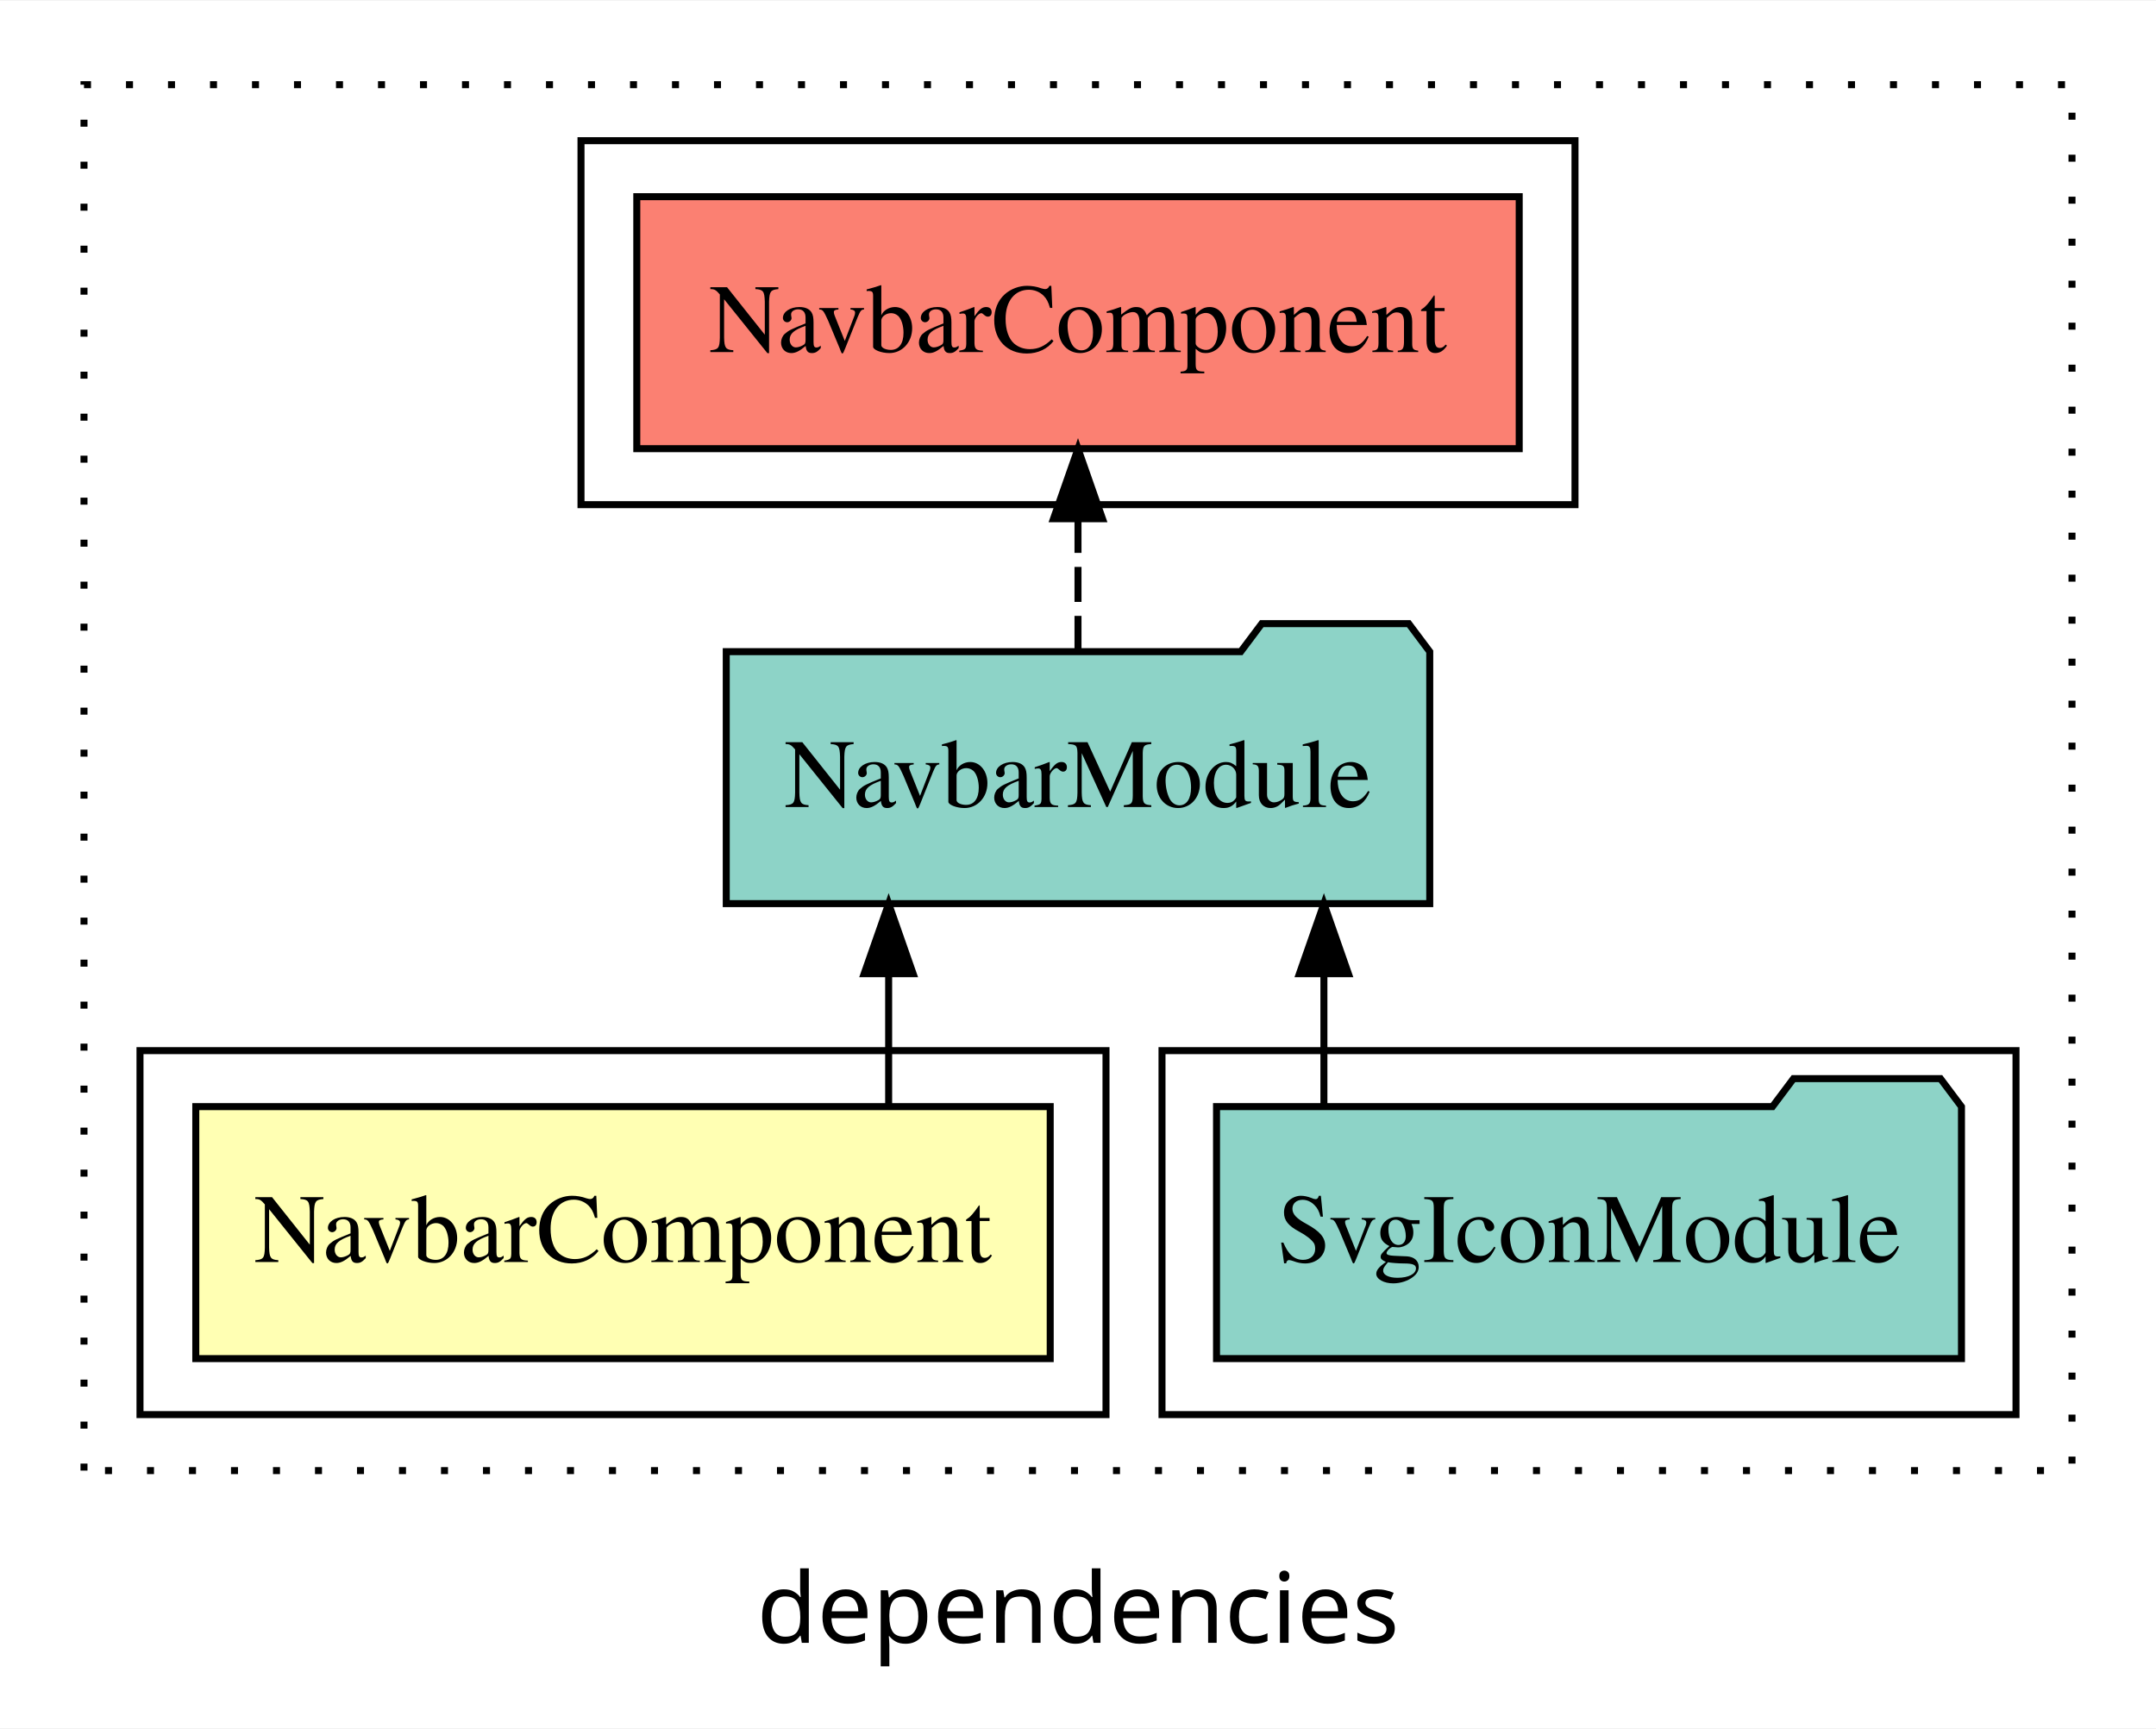
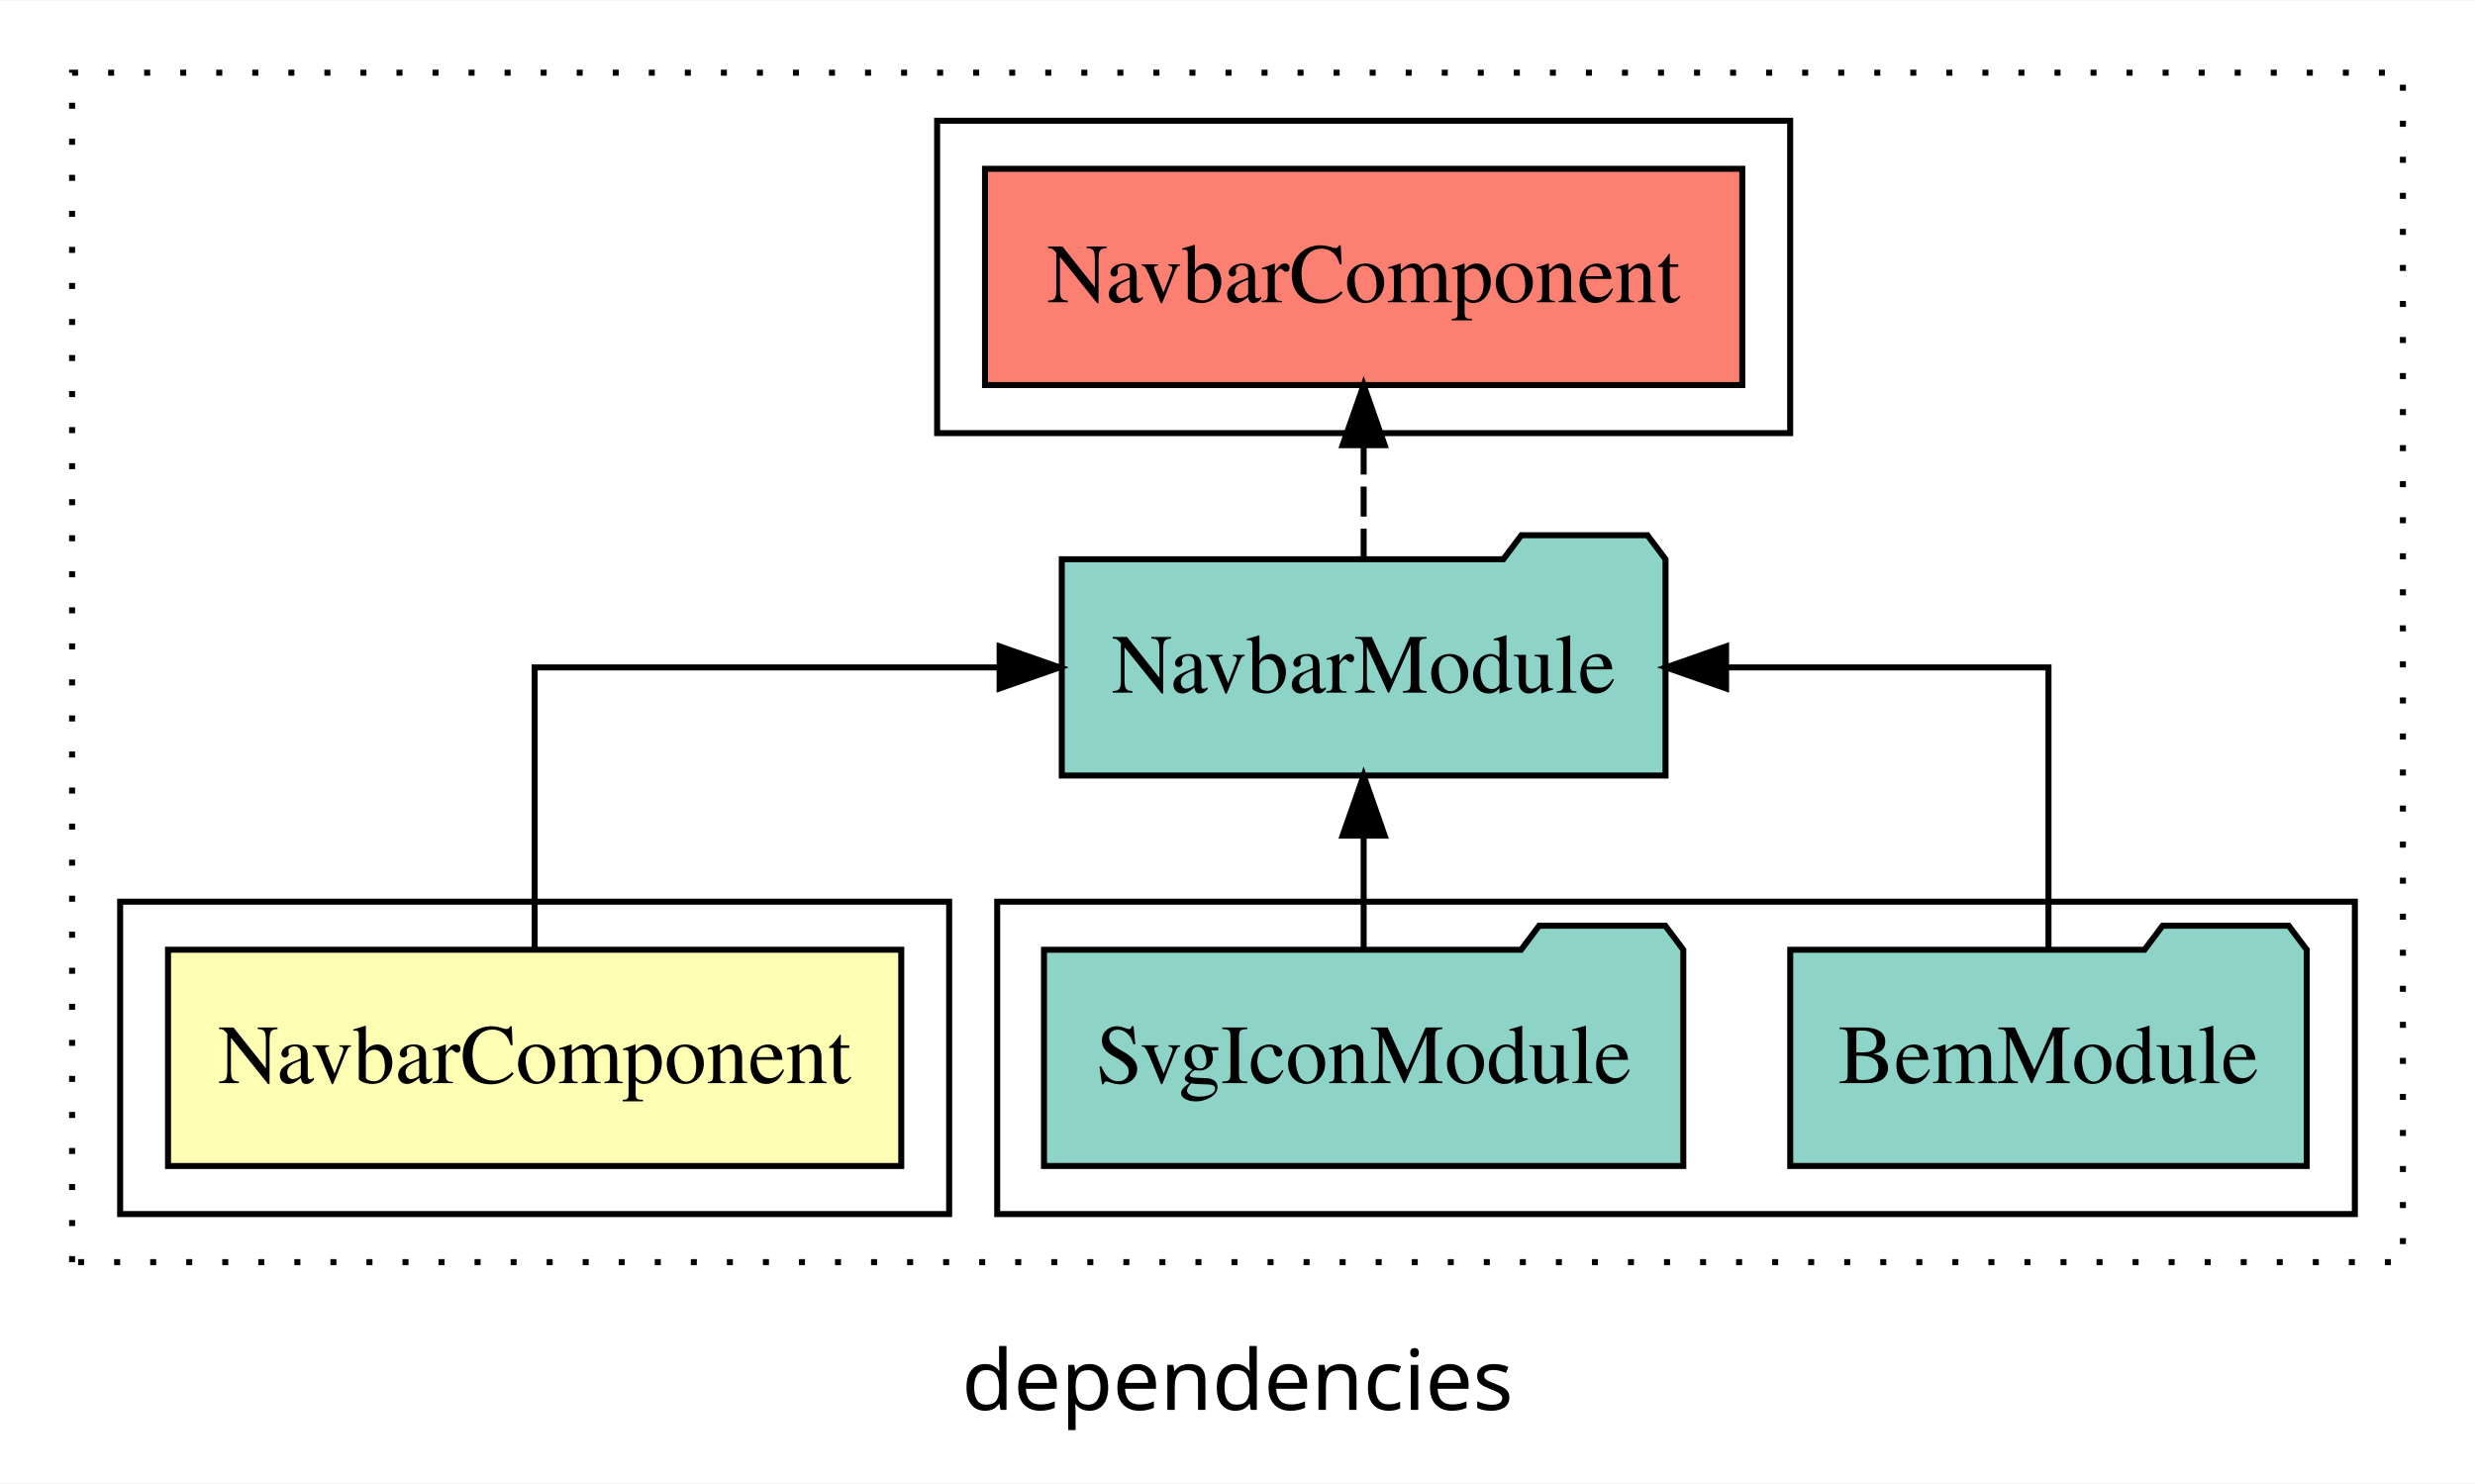
- <svg xmlns="http://www.w3.org/2000/svg" width="308pt" height="247pt" viewBox="0.00 0.00 308.00 246.80">
+ <svg xmlns="http://www.w3.org/2000/svg" width="412pt" height="247pt" viewBox="0.00 0.00 412.00 246.80">
  <g id="graph0" class="graph" transform="scale(1 1) rotate(0) translate(4 242.8)">
-     <polygon fill="white" stroke="transparent" points="-4,4 -4,-242.8 304,-242.8 304,4 -4,4" />
-     <text text-anchor="middle" x="150" y="-8.2" font-family="sans-serif" font-size="14.00">dependencies</text>
+     <polygon fill="white" stroke="transparent" points="-4,4 -4,-242.8 408,-242.8 408,4 -4,4" />
+     <text text-anchor="middle" x="202" y="-8.2" font-family="sans-serif" font-size="14.00">dependencies</text>
    <g id="clust1" class="cluster">
-       <polygon fill="none" stroke="black" stroke-dasharray="1,5" points="8,-32.8 8,-230.8 292,-230.8 292,-32.8 8,-32.8" />
+       <polygon fill="none" stroke="black" stroke-dasharray="1,5" points="8,-32.8 8,-230.8 396,-230.8 396,-32.8 8,-32.8" />
    </g>
    <g id="clust4" class="cluster">
-       <polygon fill="none" stroke="black" points="162,-40.8 162,-92.8 284,-92.8 284,-40.8 162,-40.8" />
+       <polygon fill="none" stroke="black" points="162,-40.8 162,-92.8 388,-92.8 388,-40.8 162,-40.8" />
    </g>
    <g id="clust5" class="cluster">
-       <polygon fill="none" stroke="black" points="79,-170.8 79,-222.8 221,-222.8 221,-170.8 79,-170.8" />
+       <polygon fill="none" stroke="black" points="152,-170.8 152,-222.8 294,-222.8 294,-170.8 152,-170.8" />
    </g>
    <g id="clust2" class="cluster">
      <polygon fill="none" stroke="black" points="16,-40.8 16,-92.8 154,-92.8 154,-40.8 16,-40.8" />
    </g>
    <g id="node1" class="node">
      <polygon fill="#ffffb3" stroke="black" points="146.03,-84.8 23.97,-84.8 23.97,-48.8 146.03,-48.8 146.03,-84.8" />
      <text text-anchor="middle" x="85" y="-62.6" font-family="Times,serif" font-size="14.00">NavbarComponent</text>
    </g>
    <g id="node2" class="node">
-       <polygon fill="#8dd3c7" stroke="black" points="200.25,-149.8 197.25,-153.8 176.25,-153.8 173.25,-149.8 99.75,-149.8 99.75,-113.8 200.25,-113.8 200.25,-149.8" />
-       <text text-anchor="middle" x="150" y="-127.6" font-family="Times,serif" font-size="14.00">NavbarModule</text>
+       <polygon fill="#8dd3c7" stroke="black" points="273.25,-149.8 270.25,-153.8 249.25,-153.8 246.25,-149.8 172.75,-149.8 172.75,-113.8 273.25,-113.8 273.25,-149.8" />
+       <text text-anchor="middle" x="223" y="-127.6" font-family="Times,serif" font-size="14.00">NavbarModule</text>
    </g>
    <g id="edge1" class="edge">
-       <path fill="none" stroke="black" d="M122.95,-84.91C122.95,-84.91 122.95,-103.79 122.95,-103.79" />
-       <polygon fill="black" stroke="black" points="119.45,-103.79 122.95,-113.79 126.45,-103.79 119.45,-103.79" />
+       <path fill="none" stroke="black" d="M85,-84.91C85,-104.14 85,-131.8 85,-131.8 85,-131.8 162.4,-131.8 162.4,-131.8" />
+       <polygon fill="black" stroke="black" points="162.4,-135.3 172.4,-131.8 162.4,-128.3 162.4,-135.3" />
+     </g>
+     <g id="node5" class="node">
+       <polygon fill="#fb8072" stroke="black" points="286.03,-214.8 159.97,-214.8 159.97,-178.8 286.03,-178.8 286.03,-214.8" />
+       <text text-anchor="middle" x="223" y="-192.6" font-family="Times,serif" font-size="14.00">NavbarComponent </text>
+     </g>
+     <g id="edge4" class="edge">
+       <path fill="none" stroke="black" stroke-dasharray="5,2" d="M223,-149.91C223,-149.91 223,-168.79 223,-168.79" />
+       <polygon fill="black" stroke="black" points="219.5,-168.79 223,-178.79 226.5,-168.79 219.5,-168.79" />
+     </g>
+     <g id="node3" class="node">
+       <polygon fill="#8dd3c7" stroke="black" points="379.99,-84.8 376.99,-88.8 355.99,-88.8 352.99,-84.8 294.01,-84.8 294.01,-48.8 379.99,-48.8 379.99,-84.8" />
+       <text text-anchor="middle" x="337" y="-62.6" font-family="Times,serif" font-size="14.00">BemModule</text>
+     </g>
+     <g id="edge2" class="edge">
+       <path fill="none" stroke="black" d="M337,-84.91C337,-104.14 337,-131.8 337,-131.8 337,-131.8 283.33,-131.8 283.33,-131.8" />
+       <polygon fill="black" stroke="black" points="283.33,-128.3 273.33,-131.8 283.33,-135.3 283.33,-128.3" />
    </g>
    <g id="node4" class="node">
-       <polygon fill="#fb8072" stroke="black" points="213.03,-214.8 86.97,-214.8 86.97,-178.8 213.03,-178.8 213.03,-214.8" />
-       <text text-anchor="middle" x="150" y="-192.6" font-family="Times,serif" font-size="14.00">NavbarComponent </text>
-     </g>
-     <g id="edge3" class="edge">
-       <path fill="none" stroke="black" stroke-dasharray="5,2" d="M150,-149.91C150,-149.91 150,-168.79 150,-168.79" />
-       <polygon fill="black" stroke="black" points="146.5,-168.79 150,-178.79 153.5,-168.79 146.5,-168.79" />
-     </g>
-     <g id="node3" class="node">
      <polygon fill="#8dd3c7" stroke="black" points="276.21,-84.8 273.21,-88.8 252.21,-88.8 249.21,-84.8 169.79,-84.8 169.79,-48.8 276.21,-48.8 276.21,-84.8" />
      <text text-anchor="middle" x="223" y="-62.6" font-family="Times,serif" font-size="14.00">SvgIconModule</text>
    </g>
-     <g id="edge2" class="edge">
-       <path fill="none" stroke="black" d="M185.13,-84.91C185.13,-84.91 185.13,-103.79 185.13,-103.79" />
-       <polygon fill="black" stroke="black" points="181.63,-103.79 185.13,-113.79 188.63,-103.79 181.63,-103.79" />
+     <g id="edge3" class="edge">
+       <path fill="none" stroke="black" d="M223,-84.91C223,-84.91 223,-103.79 223,-103.79" />
+       <polygon fill="black" stroke="black" points="219.5,-103.79 223,-113.79 226.5,-103.79 219.5,-103.79" />
    </g>
  </g>
</svg>
